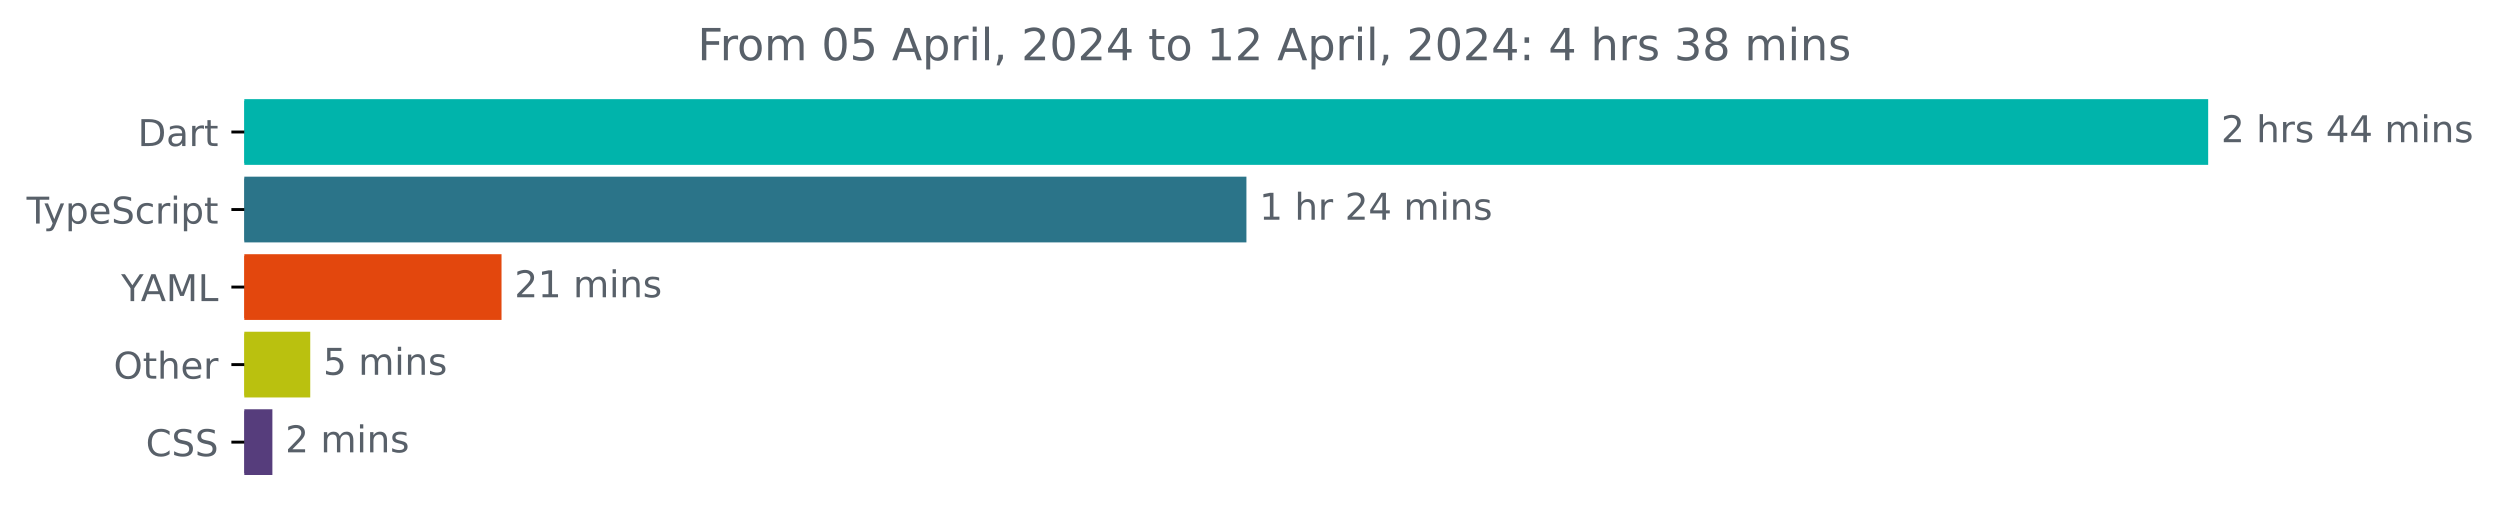
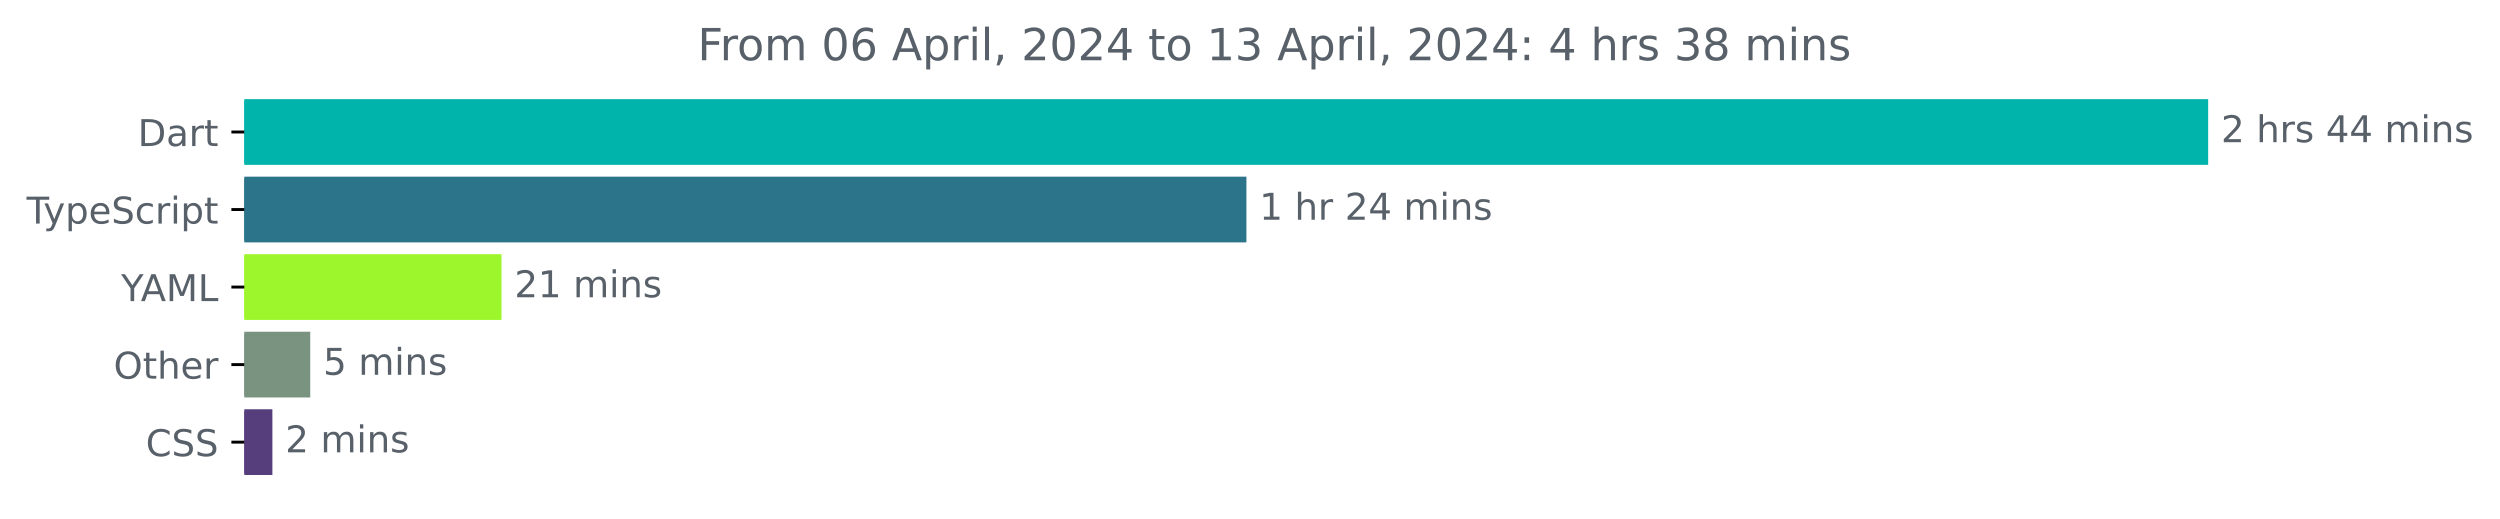
<svg xmlns="http://www.w3.org/2000/svg" xmlns:xlink="http://www.w3.org/1999/xlink" width="677.144pt" height="140.398pt" viewBox="0 0 677.144 140.398" version="1.1">
  <defs>
    <style type="text/css">*{stroke-linejoin: round; stroke-linecap: butt}</style>
  </defs>
  <g id="figure_1">
    <g id="patch_1">
      <path d="M -0 140.398  L 677.144 140.398  L 677.144 0  L -0 0  L -0 140.398  z " style="fill: none" />
    </g>
    <g id="axes_1">
      <g id="patch_2">
-         <path d="M 66.17 27.358  L 597.599 27.358  L 597.599 44.158  L 66.17 44.158  z " clip-path="url(#pd8e6e9b08c)" style="fill: #00b4ab; stroke: #00b4ab; stroke-linejoin: miter" />
+         <path d="M 66.17 27.358  L 597.599 27.358  L 597.599 44.158  L 66.17 44.158  z " clip-path="url(#pabccef9dde)" style="fill: #00b4ab; stroke: #00b4ab; stroke-linejoin: miter" />
      </g>
      <g id="patch_3">
-         <path d="M 66.17 48.358  L 337.102 48.358  L 337.102 65.158  L 66.17 65.158  z " clip-path="url(#pd8e6e9b08c)" style="fill: #2b7489; stroke: #2b7489; stroke-linejoin: miter" />
+         <path d="M 66.17 48.358  L 337.102 48.358  L 337.102 65.158  L 66.17 65.158  z " clip-path="url(#pabccef9dde)" style="fill: #2b7489; stroke: #2b7489; stroke-linejoin: miter" />
      </g>
      <g id="patch_4">
-         <path d="M 66.17 69.358  L 135.342 69.358  L 135.342 86.158  L 66.17 86.158  z " clip-path="url(#pd8e6e9b08c)" style="fill: #e3470d; stroke: #e3470d; stroke-linejoin: miter" />
+         <path d="M 66.17 69.358  L 135.342 69.358  L 135.342 86.158  L 66.17 86.158  z " clip-path="url(#pabccef9dde)" style="fill: #9df52c; stroke: #9df52c; stroke-linejoin: miter" />
      </g>
      <g id="patch_5">
-         <path d="M 66.17 90.358  L 83.531 90.358  L 83.531 107.158  L 66.17 107.158  z " clip-path="url(#pd8e6e9b08c)" style="fill: #bac10f; stroke: #bac10f; stroke-linejoin: miter" />
+         <path d="M 66.17 90.358  L 83.531 90.358  L 83.531 107.158  L 66.17 107.158  z " clip-path="url(#pabccef9dde)" style="fill: #799380; stroke: #799380; stroke-linejoin: miter" />
      </g>
      <g id="patch_6">
-         <path d="M 66.17 111.358  L 73.276 111.358  L 73.276 128.158  L 66.17 128.158  z " clip-path="url(#pd8e6e9b08c)" style="fill: #563d7c; stroke: #563d7c; stroke-linejoin: miter" />
+         <path d="M 66.17 111.358  L 73.276 111.358  L 73.276 128.158  L 66.17 128.158  z " clip-path="url(#pabccef9dde)" style="fill: #563d7c; stroke: #563d7c; stroke-linejoin: miter" />
      </g>
      <g id="matplotlib.axis_1" />
      <g id="matplotlib.axis_2">
        <g id="ytick_1">
          <g id="line2d_1">
            <defs>
-               <path id="md3641f8aca" d="M 0 0  L -3.5 0  " style="stroke: #000000; stroke-width: 0.8" />
+               <path id="m4a6007cdbe" d="M 0 0  L -3.5 0  " style="stroke: #000000; stroke-width: 0.8" />
            </defs>
            <g>
-               <use xlink:href="#md3641f8aca" x="66.17" y="35.758" style="stroke: #000000; stroke-width: 0.8" />
+               <use xlink:href="#m4a6007cdbe" x="66.17" y="35.758" style="stroke: #000000; stroke-width: 0.8" />
            </g>
          </g>
          <g id="text_1">
            <g style="fill: #586069" transform="translate(37.31094 39.55734)scale(0.1 -0.1)">
              <defs>
                <path id="DejaVuSans-44" d="M 1259 4147  L 1259 519  L 2022 519  Q 2988 519 3436 956  Q 3884 1394 3884 2338  Q 3884 3275 3436 3711  Q 2988 4147 2022 4147  L 1259 4147  z M 628 4666  L 1925 4666  Q 3281 4666 3915 4102  Q 4550 3538 4550 2338  Q 4550 1131 3912 565  Q 3275 0 1925 0  L 628 0  L 628 4666  z " transform="scale(0.015625)" />
                <path id="DejaVuSans-61" d="M 2194 1759  Q 1497 1759 1228 1600  Q 959 1441 959 1056  Q 959 750 1161 570  Q 1363 391 1709 391  Q 2188 391 2477 730  Q 2766 1069 2766 1631  L 2766 1759  L 2194 1759  z M 3341 1997  L 3341 0  L 2766 0  L 2766 531  Q 2569 213 2275 61  Q 1981 -91 1556 -91  Q 1019 -91 701 211  Q 384 513 384 1019  Q 384 1609 779 1909  Q 1175 2209 1959 2209  L 2766 2209  L 2766 2266  Q 2766 2663 2505 2880  Q 2244 3097 1772 3097  Q 1472 3097 1187 3025  Q 903 2953 641 2809  L 641 3341  Q 956 3463 1253 3523  Q 1550 3584 1831 3584  Q 2591 3584 2966 3190  Q 3341 2797 3341 1997  z " transform="scale(0.015625)" />
                <path id="DejaVuSans-72" d="M 2631 2963  Q 2534 3019 2420 3045  Q 2306 3072 2169 3072  Q 1681 3072 1420 2755  Q 1159 2438 1159 1844  L 1159 0  L 581 0  L 581 3500  L 1159 3500  L 1159 2956  Q 1341 3275 1631 3429  Q 1922 3584 2338 3584  Q 2397 3584 2469 3576  Q 2541 3569 2628 3553  L 2631 2963  z " transform="scale(0.015625)" />
                <path id="DejaVuSans-74" d="M 1172 4494  L 1172 3500  L 2356 3500  L 2356 3053  L 1172 3053  L 1172 1153  Q 1172 725 1289 603  Q 1406 481 1766 481  L 2356 481  L 2356 0  L 1766 0  Q 1100 0 847 248  Q 594 497 594 1153  L 594 3053  L 172 3053  L 172 3500  L 594 3500  L 594 4494  L 1172 4494  z " transform="scale(0.015625)" />
              </defs>
              <use xlink:href="#DejaVuSans-44" />
              <use xlink:href="#DejaVuSans-61" x="77.002" />
              <use xlink:href="#DejaVuSans-72" x="138.281" />
              <use xlink:href="#DejaVuSans-74" x="179.395" />
            </g>
          </g>
        </g>
        <g id="ytick_2">
          <g id="line2d_2">
            <g>
-               <use xlink:href="#md3641f8aca" x="66.17" y="56.758" style="stroke: #000000; stroke-width: 0.8" />
+               <use xlink:href="#m4a6007cdbe" x="66.17" y="56.758" style="stroke: #000000; stroke-width: 0.8" />
            </g>
          </g>
          <g id="text_2">
            <g style="fill: #586069" transform="translate(7.2 60.55734)scale(0.1 -0.1)">
              <defs>
                <path id="DejaVuSans-54" d="M -19 4666  L 3928 4666  L 3928 4134  L 2272 4134  L 2272 0  L 1638 0  L 1638 4134  L -19 4134  L -19 4666  z " transform="scale(0.015625)" />
                <path id="DejaVuSans-79" d="M 2059 -325  Q 1816 -950 1584 -1140  Q 1353 -1331 966 -1331  L 506 -1331  L 506 -850  L 844 -850  Q 1081 -850 1212 -737  Q 1344 -625 1503 -206  L 1606 56  L 191 3500  L 800 3500  L 1894 763  L 2988 3500  L 3597 3500  L 2059 -325  z " transform="scale(0.015625)" />
                <path id="DejaVuSans-70" d="M 1159 525  L 1159 -1331  L 581 -1331  L 581 3500  L 1159 3500  L 1159 2969  Q 1341 3281 1617 3432  Q 1894 3584 2278 3584  Q 2916 3584 3314 3078  Q 3713 2572 3713 1747  Q 3713 922 3314 415  Q 2916 -91 2278 -91  Q 1894 -91 1617 61  Q 1341 213 1159 525  z M 3116 1747  Q 3116 2381 2855 2742  Q 2594 3103 2138 3103  Q 1681 3103 1420 2742  Q 1159 2381 1159 1747  Q 1159 1113 1420 752  Q 1681 391 2138 391  Q 2594 391 2855 752  Q 3116 1113 3116 1747  z " transform="scale(0.015625)" />
                <path id="DejaVuSans-65" d="M 3597 1894  L 3597 1613  L 953 1613  Q 991 1019 1311 708  Q 1631 397 2203 397  Q 2534 397 2845 478  Q 3156 559 3463 722  L 3463 178  Q 3153 47 2828 -22  Q 2503 -91 2169 -91  Q 1331 -91 842 396  Q 353 884 353 1716  Q 353 2575 817 3079  Q 1281 3584 2069 3584  Q 2775 3584 3186 3129  Q 3597 2675 3597 1894  z M 3022 2063  Q 3016 2534 2758 2815  Q 2500 3097 2075 3097  Q 1594 3097 1305 2825  Q 1016 2553 972 2059  L 3022 2063  z " transform="scale(0.015625)" />
                <path id="DejaVuSans-53" d="M 3425 4513  L 3425 3897  Q 3066 4069 2747 4153  Q 2428 4238 2131 4238  Q 1616 4238 1336 4038  Q 1056 3838 1056 3469  Q 1056 3159 1242 3001  Q 1428 2844 1947 2747  L 2328 2669  Q 3034 2534 3370 2195  Q 3706 1856 3706 1288  Q 3706 609 3251 259  Q 2797 -91 1919 -91  Q 1588 -91 1214 -16  Q 841 59 441 206  L 441 856  Q 825 641 1194 531  Q 1563 422 1919 422  Q 2459 422 2753 634  Q 3047 847 3047 1241  Q 3047 1584 2836 1778  Q 2625 1972 2144 2069  L 1759 2144  Q 1053 2284 737 2584  Q 422 2884 422 3419  Q 422 4038 858 4394  Q 1294 4750 2059 4750  Q 2388 4750 2728 4690  Q 3069 4631 3425 4513  z " transform="scale(0.015625)" />
                <path id="DejaVuSans-63" d="M 3122 3366  L 3122 2828  Q 2878 2963 2633 3030  Q 2388 3097 2138 3097  Q 1578 3097 1268 2742  Q 959 2388 959 1747  Q 959 1106 1268 751  Q 1578 397 2138 397  Q 2388 397 2633 464  Q 2878 531 3122 666  L 3122 134  Q 2881 22 2623 -34  Q 2366 -91 2075 -91  Q 1284 -91 818 406  Q 353 903 353 1747  Q 353 2603 823 3093  Q 1294 3584 2113 3584  Q 2378 3584 2631 3529  Q 2884 3475 3122 3366  z " transform="scale(0.015625)" />
                <path id="DejaVuSans-69" d="M 603 3500  L 1178 3500  L 1178 0  L 603 0  L 603 3500  z M 603 4863  L 1178 4863  L 1178 4134  L 603 4134  L 603 4863  z " transform="scale(0.015625)" />
              </defs>
              <use xlink:href="#DejaVuSans-54" />
              <use xlink:href="#DejaVuSans-79" x="45.459" />
              <use xlink:href="#DejaVuSans-70" x="104.639" />
              <use xlink:href="#DejaVuSans-65" x="168.115" />
              <use xlink:href="#DejaVuSans-53" x="229.639" />
              <use xlink:href="#DejaVuSans-63" x="293.115" />
              <use xlink:href="#DejaVuSans-72" x="348.096" />
              <use xlink:href="#DejaVuSans-69" x="389.209" />
              <use xlink:href="#DejaVuSans-70" x="416.992" />
              <use xlink:href="#DejaVuSans-74" x="480.469" />
            </g>
          </g>
        </g>
        <g id="ytick_3">
          <g id="line2d_3">
            <g>
-               <use xlink:href="#md3641f8aca" x="66.17" y="77.758" style="stroke: #000000; stroke-width: 0.8" />
+               <use xlink:href="#m4a6007cdbe" x="66.17" y="77.758" style="stroke: #000000; stroke-width: 0.8" />
            </g>
          </g>
          <g id="text_3">
            <g style="fill: #586069" transform="translate(32.79688 81.55734)scale(0.1 -0.1)">
              <defs>
                <path id="DejaVuSans-59" d="M -13 4666  L 666 4666  L 1959 2747  L 3244 4666  L 3922 4666  L 2272 2222  L 2272 0  L 1638 0  L 1638 2222  L -13 4666  z " transform="scale(0.015625)" />
                <path id="DejaVuSans-41" d="M 2188 4044  L 1331 1722  L 3047 1722  L 2188 4044  z M 1831 4666  L 2547 4666  L 4325 0  L 3669 0  L 3244 1197  L 1141 1197  L 716 0  L 50 0  L 1831 4666  z " transform="scale(0.015625)" />
                <path id="DejaVuSans-4d" d="M 628 4666  L 1569 4666  L 2759 1491  L 3956 4666  L 4897 4666  L 4897 0  L 4281 0  L 4281 4097  L 3078 897  L 2444 897  L 1241 4097  L 1241 0  L 628 0  L 628 4666  z " transform="scale(0.015625)" />
                <path id="DejaVuSans-4c" d="M 628 4666  L 1259 4666  L 1259 531  L 3531 531  L 3531 0  L 628 0  L 628 4666  z " transform="scale(0.015625)" />
              </defs>
              <use xlink:href="#DejaVuSans-59" />
              <use xlink:href="#DejaVuSans-41" x="53.334" />
              <use xlink:href="#DejaVuSans-4d" x="121.742" />
              <use xlink:href="#DejaVuSans-4c" x="208.021" />
            </g>
          </g>
        </g>
        <g id="ytick_4">
          <g id="line2d_4">
            <g>
-               <use xlink:href="#md3641f8aca" x="66.17" y="98.758" style="stroke: #000000; stroke-width: 0.8" />
+               <use xlink:href="#m4a6007cdbe" x="66.17" y="98.758" style="stroke: #000000; stroke-width: 0.8" />
            </g>
          </g>
          <g id="text_4">
            <g style="fill: #586069" transform="translate(30.77656 102.5573)scale(0.1 -0.1)">
              <defs>
                <path id="DejaVuSans-4f" d="M 2522 4238  Q 1834 4238 1429 3725  Q 1025 3213 1025 2328  Q 1025 1447 1429 934  Q 1834 422 2522 422  Q 3209 422 3611 934  Q 4013 1447 4013 2328  Q 4013 3213 3611 3725  Q 3209 4238 2522 4238  z M 2522 4750  Q 3503 4750 4090 4092  Q 4678 3434 4678 2328  Q 4678 1225 4090 567  Q 3503 -91 2522 -91  Q 1538 -91 948 565  Q 359 1222 359 2328  Q 359 3434 948 4092  Q 1538 4750 2522 4750  z " transform="scale(0.015625)" />
                <path id="DejaVuSans-68" d="M 3513 2113  L 3513 0  L 2938 0  L 2938 2094  Q 2938 2591 2744 2837  Q 2550 3084 2163 3084  Q 1697 3084 1428 2787  Q 1159 2491 1159 1978  L 1159 0  L 581 0  L 581 4863  L 1159 4863  L 1159 2956  Q 1366 3272 1645 3428  Q 1925 3584 2291 3584  Q 2894 3584 3203 3211  Q 3513 2838 3513 2113  z " transform="scale(0.015625)" />
              </defs>
              <use xlink:href="#DejaVuSans-4f" />
              <use xlink:href="#DejaVuSans-74" x="78.711" />
              <use xlink:href="#DejaVuSans-68" x="117.92" />
              <use xlink:href="#DejaVuSans-65" x="181.299" />
              <use xlink:href="#DejaVuSans-72" x="242.822" />
            </g>
          </g>
        </g>
        <g id="ytick_5">
          <g id="line2d_5">
            <g>
-               <use xlink:href="#md3641f8aca" x="66.17" y="119.758" style="stroke: #000000; stroke-width: 0.8" />
+               <use xlink:href="#m4a6007cdbe" x="66.17" y="119.758" style="stroke: #000000; stroke-width: 0.8" />
            </g>
          </g>
          <g id="text_5">
            <g style="fill: #586069" transform="translate(39.49063 123.5573)scale(0.1 -0.1)">
              <defs>
                <path id="DejaVuSans-43" d="M 4122 4306  L 4122 3641  Q 3803 3938 3442 4084  Q 3081 4231 2675 4231  Q 1875 4231 1450 3742  Q 1025 3253 1025 2328  Q 1025 1406 1450 917  Q 1875 428 2675 428  Q 3081 428 3442 575  Q 3803 722 4122 1019  L 4122 359  Q 3791 134 3420 21  Q 3050 -91 2638 -91  Q 1578 -91 968 557  Q 359 1206 359 2328  Q 359 3453 968 4101  Q 1578 4750 2638 4750  Q 3056 4750 3426 4639  Q 3797 4528 4122 4306  z " transform="scale(0.015625)" />
              </defs>
              <use xlink:href="#DejaVuSans-43" />
              <use xlink:href="#DejaVuSans-53" x="69.824" />
              <use xlink:href="#DejaVuSans-53" x="133.301" />
            </g>
          </g>
        </g>
      </g>
      <g id="text_6">
        <g style="fill: #586069" transform="translate(601.5989 38.5175)scale(0.1 -0.1)">
          <defs>
            <path id="DejaVuSans-32" d="M 1228 531  L 3431 531  L 3431 0  L 469 0  L 469 531  Q 828 903 1448 1529  Q 2069 2156 2228 2338  Q 2531 2678 2651 2914  Q 2772 3150 2772 3378  Q 2772 3750 2511 3984  Q 2250 4219 1831 4219  Q 1534 4219 1204 4116  Q 875 4013 500 3803  L 500 4441  Q 881 4594 1212 4672  Q 1544 4750 1819 4750  Q 2544 4750 2975 4387  Q 3406 4025 3406 3419  Q 3406 3131 3298 2873  Q 3191 2616 2906 2266  Q 2828 2175 2409 1742  Q 1991 1309 1228 531  z " transform="scale(0.015625)" />
            <path id="DejaVuSans-20" transform="scale(0.015625)" />
            <path id="DejaVuSans-73" d="M 2834 3397  L 2834 2853  Q 2591 2978 2328 3040  Q 2066 3103 1784 3103  Q 1356 3103 1142 2972  Q 928 2841 928 2578  Q 928 2378 1081 2264  Q 1234 2150 1697 2047  L 1894 2003  Q 2506 1872 2764 1633  Q 3022 1394 3022 966  Q 3022 478 2636 193  Q 2250 -91 1575 -91  Q 1294 -91 989 -36  Q 684 19 347 128  L 347 722  Q 666 556 975 473  Q 1284 391 1588 391  Q 1994 391 2212 530  Q 2431 669 2431 922  Q 2431 1156 2273 1281  Q 2116 1406 1581 1522  L 1381 1569  Q 847 1681 609 1914  Q 372 2147 372 2553  Q 372 3047 722 3315  Q 1072 3584 1716 3584  Q 2034 3584 2315 3537  Q 2597 3491 2834 3397  z " transform="scale(0.015625)" />
            <path id="DejaVuSans-34" d="M 2419 4116  L 825 1625  L 2419 1625  L 2419 4116  z M 2253 4666  L 3047 4666  L 3047 1625  L 3713 1625  L 3713 1100  L 3047 1100  L 3047 0  L 2419 0  L 2419 1100  L 313 1100  L 313 1709  L 2253 4666  z " transform="scale(0.015625)" />
            <path id="DejaVuSans-6d" d="M 3328 2828  Q 3544 3216 3844 3400  Q 4144 3584 4550 3584  Q 5097 3584 5394 3201  Q 5691 2819 5691 2113  L 5691 0  L 5113 0  L 5113 2094  Q 5113 2597 4934 2840  Q 4756 3084 4391 3084  Q 3944 3084 3684 2787  Q 3425 2491 3425 1978  L 3425 0  L 2847 0  L 2847 2094  Q 2847 2600 2669 2842  Q 2491 3084 2119 3084  Q 1678 3084 1418 2786  Q 1159 2488 1159 1978  L 1159 0  L 581 0  L 581 3500  L 1159 3500  L 1159 2956  Q 1356 3278 1631 3431  Q 1906 3584 2284 3584  Q 2666 3584 2933 3390  Q 3200 3197 3328 2828  z " transform="scale(0.015625)" />
            <path id="DejaVuSans-6e" d="M 3513 2113  L 3513 0  L 2938 0  L 2938 2094  Q 2938 2591 2744 2837  Q 2550 3084 2163 3084  Q 1697 3084 1428 2787  Q 1159 2491 1159 1978  L 1159 0  L 581 0  L 581 3500  L 1159 3500  L 1159 2956  Q 1366 3272 1645 3428  Q 1925 3584 2291 3584  Q 2894 3584 3203 3211  Q 3513 2838 3513 2113  z " transform="scale(0.015625)" />
          </defs>
          <use xlink:href="#DejaVuSans-32" />
          <use xlink:href="#DejaVuSans-20" x="63.623" />
          <use xlink:href="#DejaVuSans-68" x="95.41" />
          <use xlink:href="#DejaVuSans-72" x="158.789" />
          <use xlink:href="#DejaVuSans-73" x="199.902" />
          <use xlink:href="#DejaVuSans-20" x="252.002" />
          <use xlink:href="#DejaVuSans-34" x="283.789" />
          <use xlink:href="#DejaVuSans-34" x="347.412" />
          <use xlink:href="#DejaVuSans-20" x="411.035" />
          <use xlink:href="#DejaVuSans-6d" x="442.822" />
          <use xlink:href="#DejaVuSans-69" x="540.234" />
          <use xlink:href="#DejaVuSans-6e" x="568.018" />
          <use xlink:href="#DejaVuSans-73" x="631.396" />
        </g>
      </g>
      <g id="text_7">
        <g style="fill: #586069" transform="translate(341.1017 59.5175)scale(0.1 -0.1)">
          <defs>
            <path id="DejaVuSans-31" d="M 794 531  L 1825 531  L 1825 4091  L 703 3866  L 703 4441  L 1819 4666  L 2450 4666  L 2450 531  L 3481 531  L 3481 0  L 794 0  L 794 531  z " transform="scale(0.015625)" />
          </defs>
          <use xlink:href="#DejaVuSans-31" />
          <use xlink:href="#DejaVuSans-20" x="63.623" />
          <use xlink:href="#DejaVuSans-68" x="95.41" />
          <use xlink:href="#DejaVuSans-72" x="158.789" />
          <use xlink:href="#DejaVuSans-20" x="199.902" />
          <use xlink:href="#DejaVuSans-32" x="231.689" />
          <use xlink:href="#DejaVuSans-34" x="295.312" />
          <use xlink:href="#DejaVuSans-20" x="358.936" />
          <use xlink:href="#DejaVuSans-6d" x="390.723" />
          <use xlink:href="#DejaVuSans-69" x="488.135" />
          <use xlink:href="#DejaVuSans-6e" x="515.918" />
          <use xlink:href="#DejaVuSans-73" x="579.297" />
        </g>
      </g>
      <g id="text_8">
        <g style="fill: #586069" transform="translate(139.3424 80.5175)scale(0.1 -0.1)">
          <use xlink:href="#DejaVuSans-32" />
          <use xlink:href="#DejaVuSans-31" x="63.623" />
          <use xlink:href="#DejaVuSans-20" x="127.246" />
          <use xlink:href="#DejaVuSans-6d" x="159.033" />
          <use xlink:href="#DejaVuSans-69" x="256.445" />
          <use xlink:href="#DejaVuSans-6e" x="284.229" />
          <use xlink:href="#DejaVuSans-73" x="347.607" />
        </g>
      </g>
      <g id="text_9">
        <g style="fill: #586069" transform="translate(87.53079 101.5175)scale(0.1 -0.1)">
          <defs>
            <path id="DejaVuSans-35" d="M 691 4666  L 3169 4666  L 3169 4134  L 1269 4134  L 1269 2991  Q 1406 3038 1543 3061  Q 1681 3084 1819 3084  Q 2600 3084 3056 2656  Q 3513 2228 3513 1497  Q 3513 744 3044 326  Q 2575 -91 1722 -91  Q 1428 -91 1123 -41  Q 819 9 494 109  L 494 744  Q 775 591 1075 516  Q 1375 441 1709 441  Q 2250 441 2565 725  Q 2881 1009 2881 1497  Q 2881 1984 2565 2268  Q 2250 2553 1709 2553  Q 1456 2553 1204 2497  Q 953 2441 691 2322  L 691 4666  z " transform="scale(0.015625)" />
          </defs>
          <use xlink:href="#DejaVuSans-35" />
          <use xlink:href="#DejaVuSans-20" x="63.623" />
          <use xlink:href="#DejaVuSans-6d" x="95.41" />
          <use xlink:href="#DejaVuSans-69" x="192.822" />
          <use xlink:href="#DejaVuSans-6e" x="220.605" />
          <use xlink:href="#DejaVuSans-73" x="283.984" />
        </g>
      </g>
      <g id="text_10">
        <g style="fill: #586069" transform="translate(77.27642 122.5175)scale(0.1 -0.1)">
          <use xlink:href="#DejaVuSans-32" />
          <use xlink:href="#DejaVuSans-20" x="63.623" />
          <use xlink:href="#DejaVuSans-6d" x="95.41" />
          <use xlink:href="#DejaVuSans-69" x="192.822" />
          <use xlink:href="#DejaVuSans-6e" x="220.605" />
          <use xlink:href="#DejaVuSans-73" x="283.984" />
        </g>
      </g>
      <g id="text_11">
        <g style="fill: #586069" transform="translate(188.9491 16.31812)scale(0.12 -0.12)">
          <defs>
            <path id="DejaVuSans-46" d="M 628 4666  L 3309 4666  L 3309 4134  L 1259 4134  L 1259 2759  L 3109 2759  L 3109 2228  L 1259 2228  L 1259 0  L 628 0  L 628 4666  z " transform="scale(0.015625)" />
            <path id="DejaVuSans-6f" d="M 1959 3097  Q 1497 3097 1228 2736  Q 959 2375 959 1747  Q 959 1119 1226 758  Q 1494 397 1959 397  Q 2419 397 2687 759  Q 2956 1122 2956 1747  Q 2956 2369 2687 2733  Q 2419 3097 1959 3097  z M 1959 3584  Q 2709 3584 3137 3096  Q 3566 2609 3566 1747  Q 3566 888 3137 398  Q 2709 -91 1959 -91  Q 1206 -91 779 398  Q 353 888 353 1747  Q 353 2609 779 3096  Q 1206 3584 1959 3584  z " transform="scale(0.015625)" />
            <path id="DejaVuSans-30" d="M 2034 4250  Q 1547 4250 1301 3770  Q 1056 3291 1056 2328  Q 1056 1369 1301 889  Q 1547 409 2034 409  Q 2525 409 2770 889  Q 3016 1369 3016 2328  Q 3016 3291 2770 3770  Q 2525 4250 2034 4250  z M 2034 4750  Q 2819 4750 3233 4129  Q 3647 3509 3647 2328  Q 3647 1150 3233 529  Q 2819 -91 2034 -91  Q 1250 -91 836 529  Q 422 1150 422 2328  Q 422 3509 836 4129  Q 1250 4750 2034 4750  z " transform="scale(0.015625)" />
+             <path id="DejaVuSans-36" d="M 2113 2584  Q 1688 2584 1439 2293  Q 1191 2003 1191 1497  Q 1191 994 1439 701  Q 1688 409 2113 409  Q 2538 409 2786 701  Q 3034 994 3034 1497  Q 3034 2003 2786 2293  Q 2538 2584 2113 2584  z M 3366 4563  L 3366 3988  Q 3128 4100 2886 4159  Q 2644 4219 2406 4219  Q 1781 4219 1451 3797  Q 1122 3375 1075 2522  Q 1259 2794 1537 2939  Q 1816 3084 2150 3084  Q 2853 3084 3261 2657  Q 3669 2231 3669 1497  Q 3669 778 3244 343  Q 2819 -91 2113 -91  Q 1303 -91 875 529  Q 447 1150 447 2328  Q 447 3434 972 4092  Q 1497 4750 2381 4750  Q 2619 4750 2861 4703  Q 3103 4656 3366 4563  z " transform="scale(0.015625)" />
            <path id="DejaVuSans-6c" d="M 603 4863  L 1178 4863  L 1178 0  L 603 0  L 603 4863  z " transform="scale(0.015625)" />
            <path id="DejaVuSans-2c" d="M 750 794  L 1409 794  L 1409 256  L 897 -744  L 494 -744  L 750 256  L 750 794  z " transform="scale(0.015625)" />
+             <path id="DejaVuSans-33" d="M 2597 2516  Q 3050 2419 3304 2112  Q 3559 1806 3559 1356  Q 3559 666 3084 287  Q 2609 -91 1734 -91  Q 1441 -91 1130 -33  Q 819 25 488 141  L 488 750  Q 750 597 1062 519  Q 1375 441 1716 441  Q 2309 441 2620 675  Q 2931 909 2931 1356  Q 2931 1769 2642 2001  Q 2353 2234 1838 2234  L 1294 2234  L 1294 2753  L 1863 2753  Q 2328 2753 2575 2939  Q 2822 3125 2822 3475  Q 2822 3834 2567 4026  Q 2313 4219 1838 4219  Q 1578 4219 1281 4162  Q 984 4106 628 3988  L 628 4550  Q 988 4650 1302 4700  Q 1616 4750 1894 4750  Q 2613 4750 3031 4423  Q 3450 4097 3450 3541  Q 3450 3153 3228 2886  Q 3006 2619 2597 2516  z " transform="scale(0.015625)" />
            <path id="DejaVuSans-3a" d="M 750 794  L 1409 794  L 1409 0  L 750 0  L 750 794  z M 750 3309  L 1409 3309  L 1409 2516  L 750 2516  L 750 3309  z " transform="scale(0.015625)" />
-             <path id="DejaVuSans-33" d="M 2597 2516  Q 3050 2419 3304 2112  Q 3559 1806 3559 1356  Q 3559 666 3084 287  Q 2609 -91 1734 -91  Q 1441 -91 1130 -33  Q 819 25 488 141  L 488 750  Q 750 597 1062 519  Q 1375 441 1716 441  Q 2309 441 2620 675  Q 2931 909 2931 1356  Q 2931 1769 2642 2001  Q 2353 2234 1838 2234  L 1294 2234  L 1294 2753  L 1863 2753  Q 2328 2753 2575 2939  Q 2822 3125 2822 3475  Q 2822 3834 2567 4026  Q 2313 4219 1838 4219  Q 1578 4219 1281 4162  Q 984 4106 628 3988  L 628 4550  Q 988 4650 1302 4700  Q 1616 4750 1894 4750  Q 2613 4750 3031 4423  Q 3450 4097 3450 3541  Q 3450 3153 3228 2886  Q 3006 2619 2597 2516  z " transform="scale(0.015625)" />
            <path id="DejaVuSans-38" d="M 2034 2216  Q 1584 2216 1326 1975  Q 1069 1734 1069 1313  Q 1069 891 1326 650  Q 1584 409 2034 409  Q 2484 409 2743 651  Q 3003 894 3003 1313  Q 3003 1734 2745 1975  Q 2488 2216 2034 2216  z M 1403 2484  Q 997 2584 770 2862  Q 544 3141 544 3541  Q 544 4100 942 4425  Q 1341 4750 2034 4750  Q 2731 4750 3128 4425  Q 3525 4100 3525 3541  Q 3525 3141 3298 2862  Q 3072 2584 2669 2484  Q 3125 2378 3379 2068  Q 3634 1759 3634 1313  Q 3634 634 3220 271  Q 2806 -91 2034 -91  Q 1263 -91 848 271  Q 434 634 434 1313  Q 434 1759 690 2068  Q 947 2378 1403 2484  z M 1172 3481  Q 1172 3119 1398 2916  Q 1625 2713 2034 2713  Q 2441 2713 2670 2916  Q 2900 3119 2900 3481  Q 2900 3844 2670 4047  Q 2441 4250 2034 4250  Q 1625 4250 1398 4047  Q 1172 3844 1172 3481  z " transform="scale(0.015625)" />
          </defs>
          <use xlink:href="#DejaVuSans-46" />
          <use xlink:href="#DejaVuSans-72" x="50.27" />
          <use xlink:href="#DejaVuSans-6f" x="89.133" />
          <use xlink:href="#DejaVuSans-6d" x="150.314" />
          <use xlink:href="#DejaVuSans-20" x="247.727" />
          <use xlink:href="#DejaVuSans-30" x="279.514" />
-           <use xlink:href="#DejaVuSans-35" x="343.137" />
+           <use xlink:href="#DejaVuSans-36" x="343.137" />
          <use xlink:href="#DejaVuSans-20" x="406.76" />
          <use xlink:href="#DejaVuSans-41" x="438.547" />
          <use xlink:href="#DejaVuSans-70" x="506.955" />
          <use xlink:href="#DejaVuSans-72" x="570.432" />
          <use xlink:href="#DejaVuSans-69" x="611.545" />
          <use xlink:href="#DejaVuSans-6c" x="639.328" />
          <use xlink:href="#DejaVuSans-2c" x="667.111" />
          <use xlink:href="#DejaVuSans-20" x="698.898" />
          <use xlink:href="#DejaVuSans-32" x="730.686" />
          <use xlink:href="#DejaVuSans-30" x="794.309" />
          <use xlink:href="#DejaVuSans-32" x="857.932" />
          <use xlink:href="#DejaVuSans-34" x="921.555" />
          <use xlink:href="#DejaVuSans-20" x="985.178" />
          <use xlink:href="#DejaVuSans-74" x="1016.965" />
          <use xlink:href="#DejaVuSans-6f" x="1056.174" />
          <use xlink:href="#DejaVuSans-20" x="1117.355" />
          <use xlink:href="#DejaVuSans-31" x="1149.143" />
-           <use xlink:href="#DejaVuSans-32" x="1212.766" />
+           <use xlink:href="#DejaVuSans-33" x="1212.766" />
          <use xlink:href="#DejaVuSans-20" x="1276.389" />
          <use xlink:href="#DejaVuSans-41" x="1308.176" />
          <use xlink:href="#DejaVuSans-70" x="1376.584" />
          <use xlink:href="#DejaVuSans-72" x="1440.061" />
          <use xlink:href="#DejaVuSans-69" x="1481.174" />
          <use xlink:href="#DejaVuSans-6c" x="1508.957" />
          <use xlink:href="#DejaVuSans-2c" x="1536.74" />
          <use xlink:href="#DejaVuSans-20" x="1568.527" />
          <use xlink:href="#DejaVuSans-32" x="1600.314" />
          <use xlink:href="#DejaVuSans-30" x="1663.938" />
          <use xlink:href="#DejaVuSans-32" x="1727.561" />
          <use xlink:href="#DejaVuSans-34" x="1791.184" />
          <use xlink:href="#DejaVuSans-3a" x="1854.807" />
          <use xlink:href="#DejaVuSans-20" x="1888.498" />
          <use xlink:href="#DejaVuSans-34" x="1920.285" />
          <use xlink:href="#DejaVuSans-20" x="1983.908" />
          <use xlink:href="#DejaVuSans-68" x="2015.695" />
          <use xlink:href="#DejaVuSans-72" x="2079.074" />
          <use xlink:href="#DejaVuSans-73" x="2120.188" />
          <use xlink:href="#DejaVuSans-20" x="2172.287" />
          <use xlink:href="#DejaVuSans-33" x="2204.074" />
          <use xlink:href="#DejaVuSans-38" x="2267.697" />
          <use xlink:href="#DejaVuSans-20" x="2331.32" />
          <use xlink:href="#DejaVuSans-6d" x="2363.107" />
          <use xlink:href="#DejaVuSans-69" x="2460.52" />
          <use xlink:href="#DejaVuSans-6e" x="2488.303" />
          <use xlink:href="#DejaVuSans-73" x="2551.682" />
        </g>
      </g>
    </g>
  </g>
  <defs>
-     <clipPath id="pd8e6e9b08c">
+     <clipPath id="pabccef9dde">
      <rect x="66.17" y="22.318" width="558" height="110.88" />
    </clipPath>
  </defs>
</svg>
